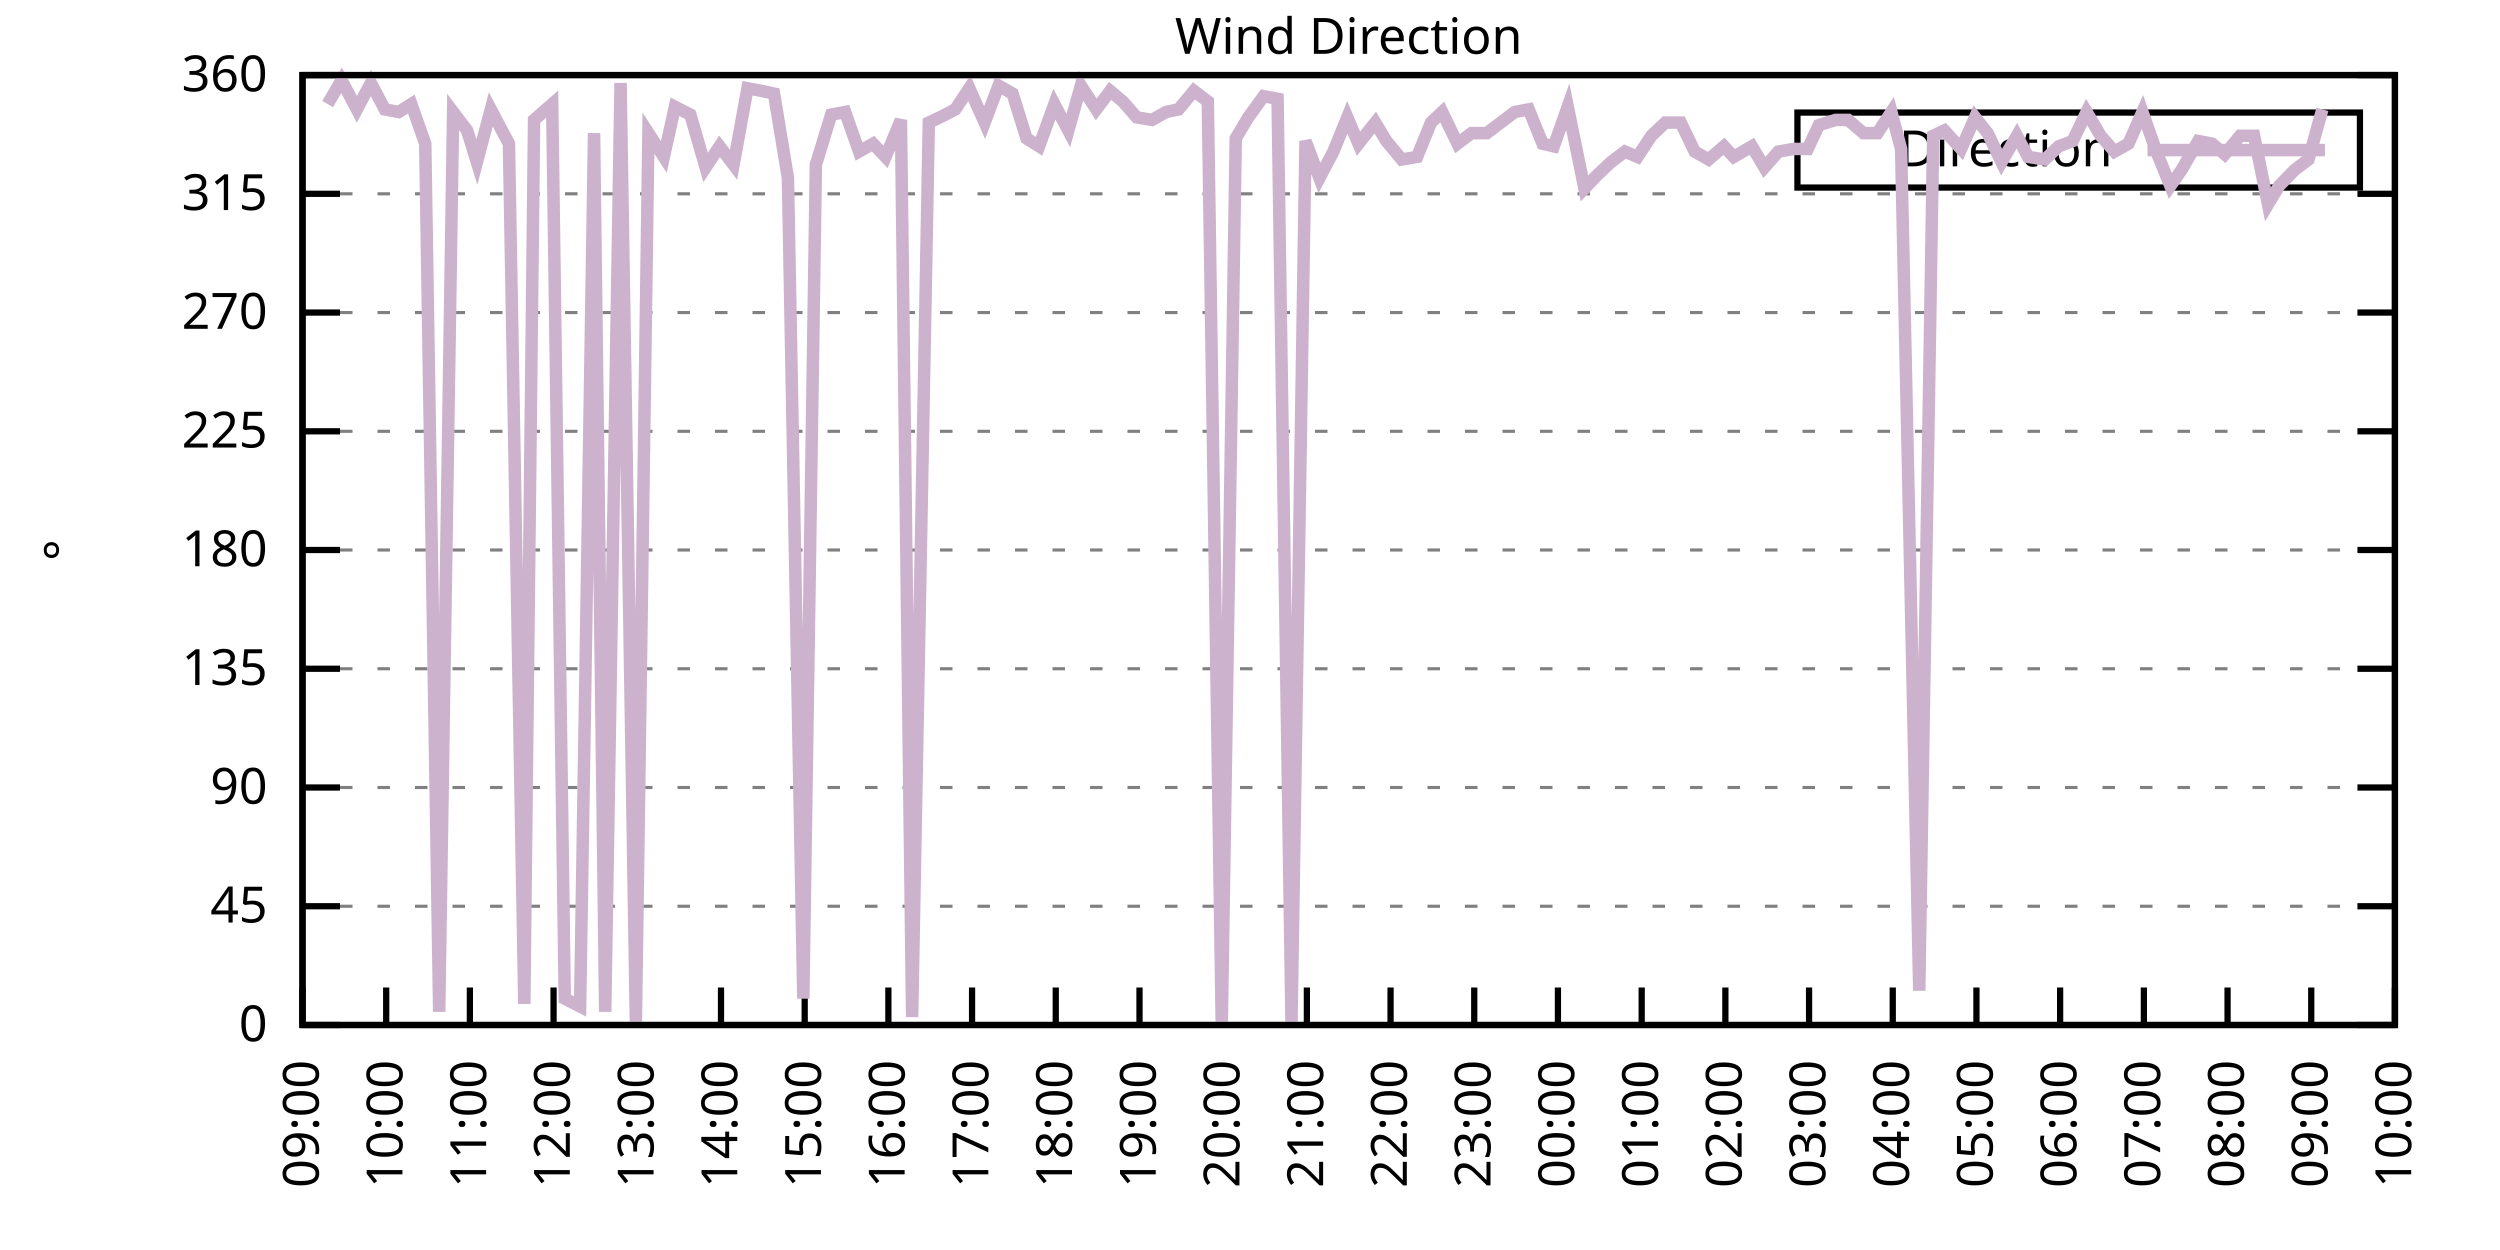
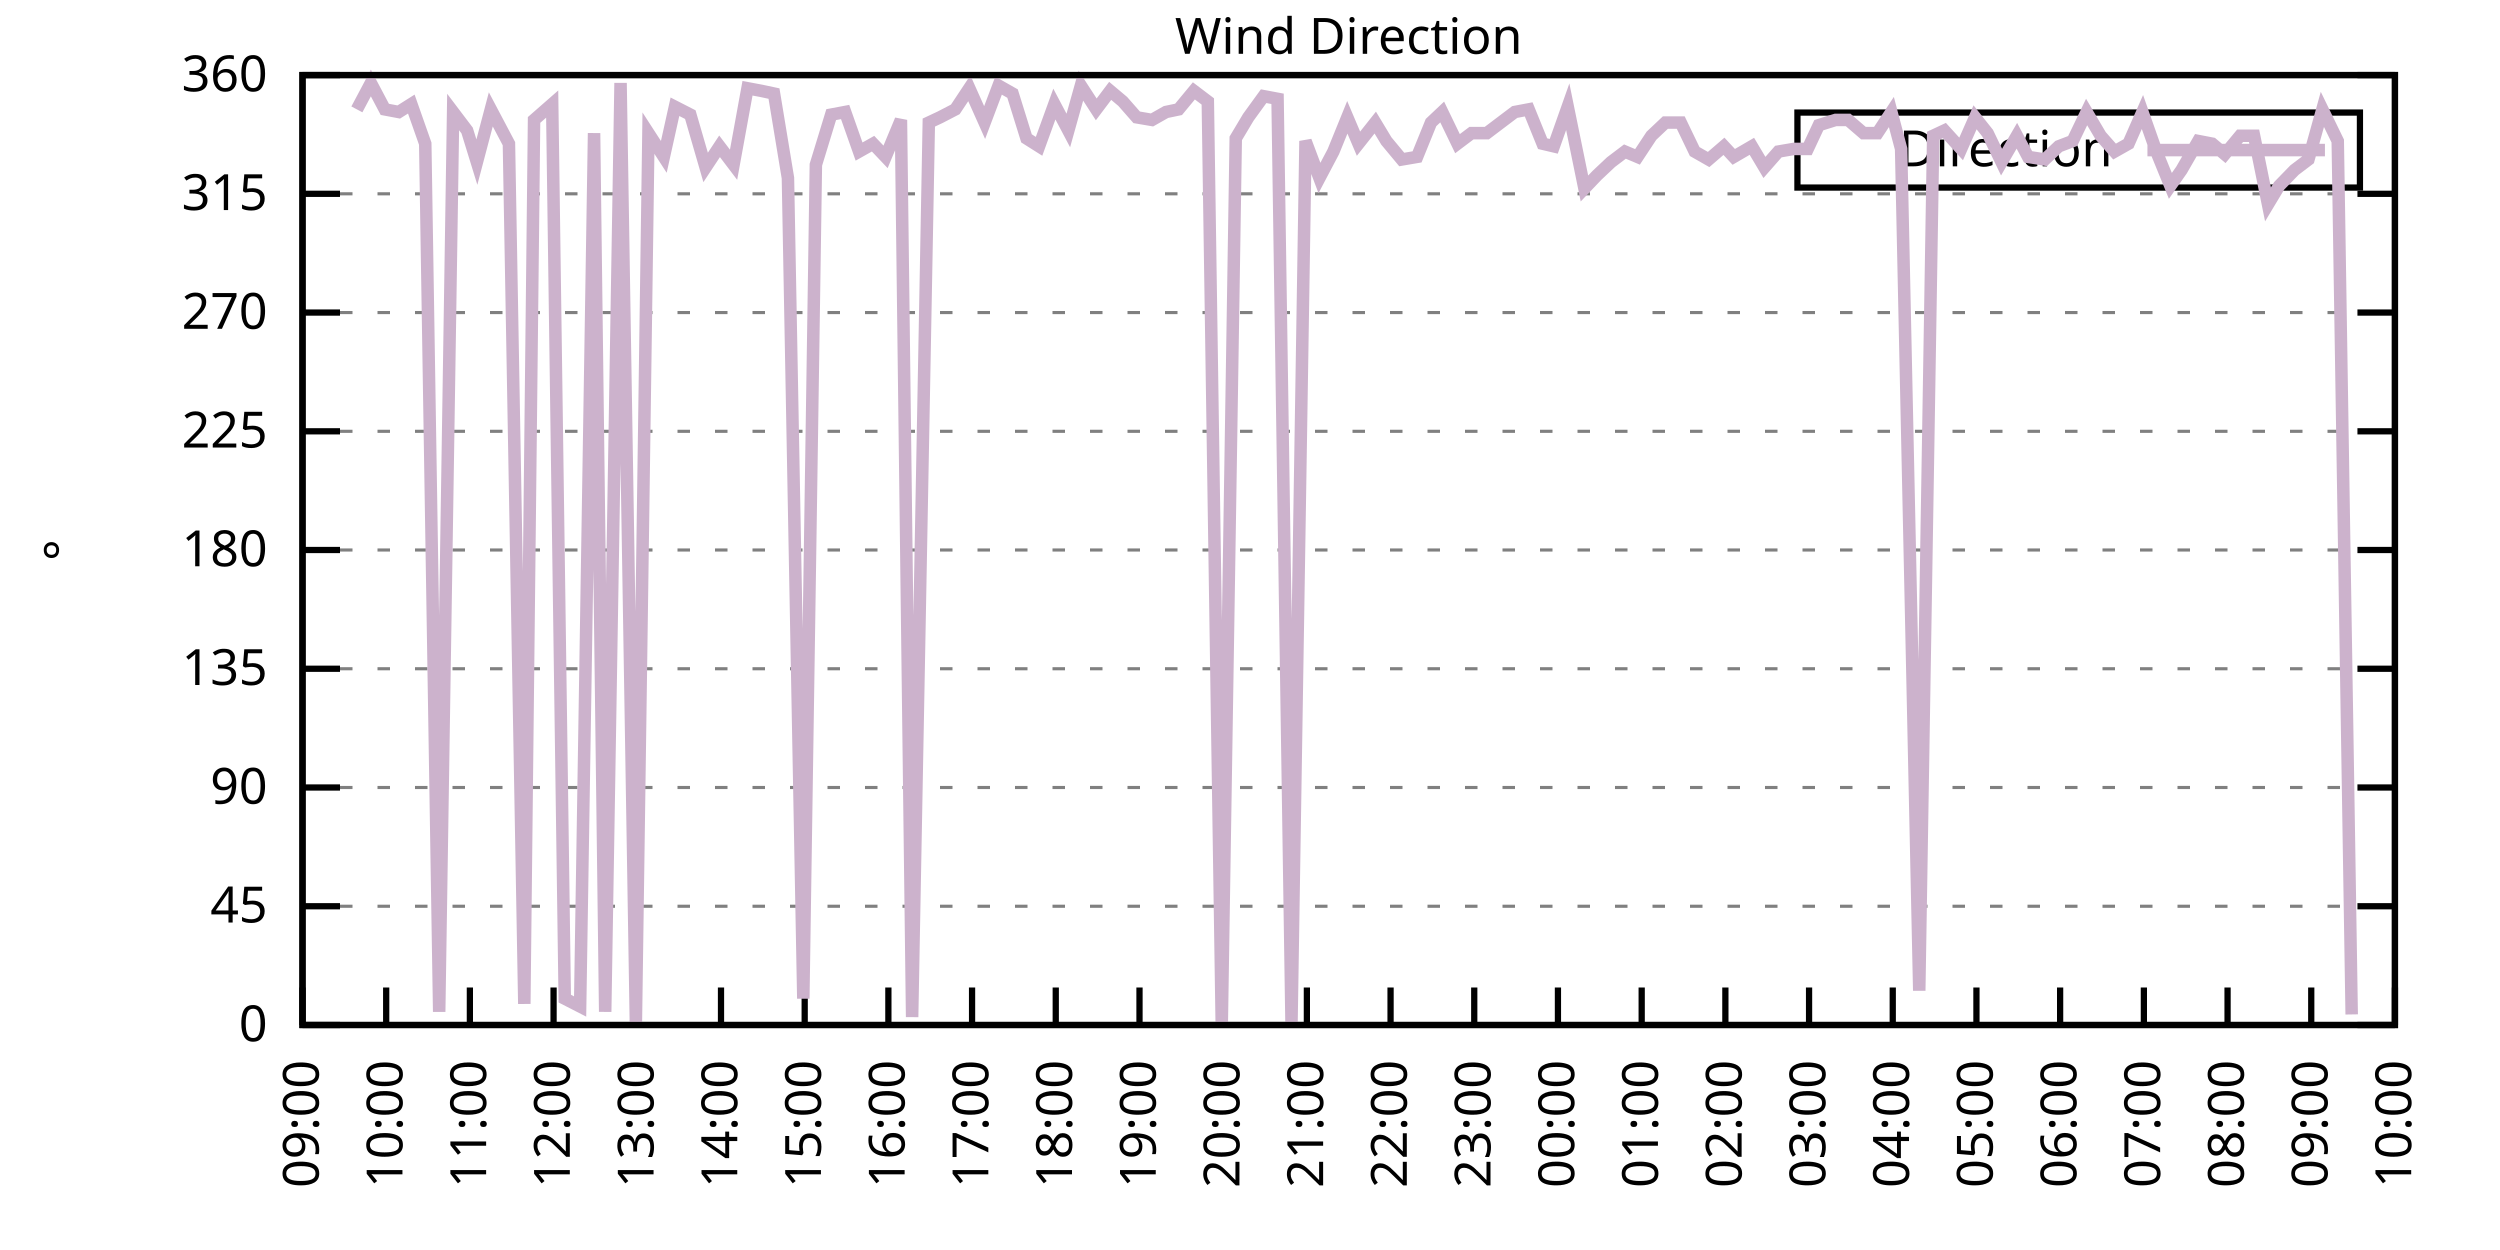
<svg xmlns="http://www.w3.org/2000/svg" xmlns:xlink="http://www.w3.org/1999/xlink" width="400" height="200" viewBox="0 0 400 200">
  <g id="gnuplot_canvas">
    <rect x="0" y="0" width="400" height="200" fill="none" />
    <defs>
      <circle id="gpDot" r="0.5" stroke-width="0.5" stroke="currentColor" />
      <path id="gpPt0" stroke-width="0.333" stroke="currentColor" d="M-1,0 h2 M0,-1 v2" />
      <path id="gpPt1" stroke-width="0.333" stroke="currentColor" d="M-1,-1 L1,1 M1,-1 L-1,1" />
      <path id="gpPt2" stroke-width="0.333" stroke="currentColor" d="M-1,0 L1,0 M0,-1 L0,1 M-1,-1 L1,1 M-1,1 L1,-1" />
      <rect id="gpPt3" stroke-width="0.333" stroke="currentColor" x="-1" y="-1" width="2" height="2" />
      <rect id="gpPt4" stroke-width="0.333" stroke="currentColor" fill="currentColor" x="-1" y="-1" width="2" height="2" />
      <circle id="gpPt5" stroke-width="0.333" stroke="currentColor" cx="0" cy="0" r="1" />
      <use xlink:href="#gpPt5" id="gpPt6" fill="currentColor" stroke="none" />
      <path id="gpPt7" stroke-width="0.333" stroke="currentColor" d="M0,-1.33 L-1.33,0.67 L1.33,0.67 z" />
      <use xlink:href="#gpPt7" id="gpPt8" fill="currentColor" stroke="none" />
      <use xlink:href="#gpPt7" id="gpPt9" stroke="currentColor" transform="rotate(180)" />
      <use xlink:href="#gpPt9" id="gpPt10" fill="currentColor" stroke="none" />
      <use xlink:href="#gpPt3" id="gpPt11" stroke="currentColor" transform="rotate(45)" />
      <use xlink:href="#gpPt11" id="gpPt12" fill="currentColor" stroke="none" />
      <path id="gpPt13" stroke-width="0.333" stroke="currentColor" d="M0,1.330 L1.265,0.411 L0.782,-1.067 L-0.782,-1.076 L-1.265,0.411 z" />
      <use xlink:href="#gpPt13" id="gpPt14" fill="currentColor" stroke="none" />
      <filter id="textbox" filterUnits="objectBoundingBox" x="0" y="0" height="1" width="1">
        <feFlood flood-color="white" flood-opacity="1" result="bgnd" />
        <feComposite in="SourceGraphic" in2="bgnd" operator="atop" />
      </filter>
      <filter id="greybox" filterUnits="objectBoundingBox" x="0" y="0" height="1" width="1">
        <feFlood flood-color="lightgrey" flood-opacity="1" result="grey" />
        <feComposite in="SourceGraphic" in2="grey" operator="atop" />
      </filter>
    </defs>
    <g fill="none" color="white" stroke="currentColor" stroke-width="1.00" stroke-linecap="butt" stroke-linejoin="miter">
</g>
    <g fill="none" color="black" stroke="currentColor" stroke-width="1.00" stroke-linecap="butt" stroke-linejoin="miter">
      <g stroke="none" shape-rendering="crispEdges">
        <polygon fill="rgb(255, 255, 255)" points="48.40,164.00 383.18,164.00 383.18,12.02 48.40,12.02 " />
      </g>
    </g>
    <g fill="none" color="black" stroke="currentColor" stroke-width="1.00" stroke-linecap="butt" stroke-linejoin="miter">
</g>
    <g fill="none" color="black" stroke="black" stroke-width="0.50" stroke-linecap="butt" stroke-linejoin="miter">
</g>
    <g fill="none" color="gray" stroke="currentColor" stroke-width="0.50" stroke-linecap="butt" stroke-linejoin="miter">
      <path stroke="gray" stroke-dasharray="2,4" class="gridline" d="M48.40,164.00 L383.19,164.00  " />
    </g>
    <g fill="none" color="gray" stroke="gray" stroke-width="1.00" stroke-linecap="butt" stroke-linejoin="miter">
</g>
    <g fill="none" color="black" stroke="currentColor" stroke-width="1.00" stroke-linecap="butt" stroke-linejoin="miter">
      <path stroke="black" d="M48.40,164.00 L54.40,164.00 M383.19,164.00 L377.19,164.00  " />
      <g transform="translate(42.80,166.60)" stroke="none" fill="black" font-family="Sans" font-size="8.00" text-anchor="end">
        <text>
          <tspan font-family="Sans"> 0</tspan>
        </text>
      </g>
    </g>
    <g fill="none" color="black" stroke="currentColor" stroke-width="1.00" stroke-linecap="butt" stroke-linejoin="miter">
</g>
    <g fill="none" color="black" stroke="black" stroke-width="0.50" stroke-linecap="butt" stroke-linejoin="miter">
</g>
    <g fill="none" color="gray" stroke="currentColor" stroke-width="0.50" stroke-linecap="butt" stroke-linejoin="miter">
      <path stroke="gray" stroke-dasharray="2,4" class="gridline" d="M48.40,145.00 L383.19,145.00  " />
    </g>
    <g fill="none" color="gray" stroke="gray" stroke-width="1.00" stroke-linecap="butt" stroke-linejoin="miter">
</g>
    <g fill="none" color="black" stroke="currentColor" stroke-width="1.00" stroke-linecap="butt" stroke-linejoin="miter">
      <path stroke="black" d="M48.40,145.00 L54.40,145.00 M383.19,145.00 L377.19,145.00  " />
      <g transform="translate(42.80,147.60)" stroke="none" fill="black" font-family="Sans" font-size="8.00" text-anchor="end">
        <text>
          <tspan font-family="Sans"> 45</tspan>
        </text>
      </g>
    </g>
    <g fill="none" color="black" stroke="currentColor" stroke-width="1.00" stroke-linecap="butt" stroke-linejoin="miter">
</g>
    <g fill="none" color="black" stroke="black" stroke-width="0.50" stroke-linecap="butt" stroke-linejoin="miter">
</g>
    <g fill="none" color="gray" stroke="currentColor" stroke-width="0.50" stroke-linecap="butt" stroke-linejoin="miter">
      <path stroke="gray" stroke-dasharray="2,4" class="gridline" d="M48.40,126.00 L383.19,126.00  " />
    </g>
    <g fill="none" color="gray" stroke="gray" stroke-width="1.00" stroke-linecap="butt" stroke-linejoin="miter">
</g>
    <g fill="none" color="black" stroke="currentColor" stroke-width="1.00" stroke-linecap="butt" stroke-linejoin="miter">
      <path stroke="black" d="M48.40,126.00 L54.40,126.00 M383.19,126.00 L377.19,126.00  " />
      <g transform="translate(42.80,128.60)" stroke="none" fill="black" font-family="Sans" font-size="8.00" text-anchor="end">
        <text>
          <tspan font-family="Sans"> 90</tspan>
        </text>
      </g>
    </g>
    <g fill="none" color="black" stroke="currentColor" stroke-width="1.00" stroke-linecap="butt" stroke-linejoin="miter">
</g>
    <g fill="none" color="black" stroke="black" stroke-width="0.50" stroke-linecap="butt" stroke-linejoin="miter">
</g>
    <g fill="none" color="gray" stroke="currentColor" stroke-width="0.50" stroke-linecap="butt" stroke-linejoin="miter">
      <path stroke="gray" stroke-dasharray="2,4" class="gridline" d="M48.40,107.00 L383.19,107.00  " />
    </g>
    <g fill="none" color="gray" stroke="gray" stroke-width="1.00" stroke-linecap="butt" stroke-linejoin="miter">
</g>
    <g fill="none" color="black" stroke="currentColor" stroke-width="1.00" stroke-linecap="butt" stroke-linejoin="miter">
      <path stroke="black" d="M48.40,107.00 L54.40,107.00 M383.19,107.00 L377.19,107.00  " />
      <g transform="translate(42.80,109.60)" stroke="none" fill="black" font-family="Sans" font-size="8.00" text-anchor="end">
        <text>
          <tspan font-family="Sans"> 135</tspan>
        </text>
      </g>
    </g>
    <g fill="none" color="black" stroke="currentColor" stroke-width="1.00" stroke-linecap="butt" stroke-linejoin="miter">
</g>
    <g fill="none" color="black" stroke="black" stroke-width="0.50" stroke-linecap="butt" stroke-linejoin="miter">
</g>
    <g fill="none" color="gray" stroke="currentColor" stroke-width="0.50" stroke-linecap="butt" stroke-linejoin="miter">
      <path stroke="gray" stroke-dasharray="2,4" class="gridline" d="M48.40,88.00 L383.19,88.00  " />
    </g>
    <g fill="none" color="gray" stroke="gray" stroke-width="1.00" stroke-linecap="butt" stroke-linejoin="miter">
</g>
    <g fill="none" color="black" stroke="currentColor" stroke-width="1.00" stroke-linecap="butt" stroke-linejoin="miter">
      <path stroke="black" d="M48.40,88.00 L54.40,88.00 M383.19,88.00 L377.19,88.00  " />
      <g transform="translate(42.80,90.60)" stroke="none" fill="black" font-family="Sans" font-size="8.00" text-anchor="end">
        <text>
          <tspan font-family="Sans"> 180</tspan>
        </text>
      </g>
    </g>
    <g fill="none" color="black" stroke="currentColor" stroke-width="1.00" stroke-linecap="butt" stroke-linejoin="miter">
</g>
    <g fill="none" color="black" stroke="black" stroke-width="0.50" stroke-linecap="butt" stroke-linejoin="miter">
</g>
    <g fill="none" color="gray" stroke="currentColor" stroke-width="0.50" stroke-linecap="butt" stroke-linejoin="miter">
      <path stroke="gray" stroke-dasharray="2,4" class="gridline" d="M48.40,69.01 L383.19,69.01  " />
    </g>
    <g fill="none" color="gray" stroke="gray" stroke-width="1.00" stroke-linecap="butt" stroke-linejoin="miter">
</g>
    <g fill="none" color="black" stroke="currentColor" stroke-width="1.00" stroke-linecap="butt" stroke-linejoin="miter">
      <path stroke="black" d="M48.40,69.01 L54.40,69.01 M383.19,69.01 L377.19,69.01  " />
      <g transform="translate(42.80,71.61)" stroke="none" fill="black" font-family="Sans" font-size="8.00" text-anchor="end">
        <text>
          <tspan font-family="Sans"> 225</tspan>
        </text>
      </g>
    </g>
    <g fill="none" color="black" stroke="currentColor" stroke-width="1.00" stroke-linecap="butt" stroke-linejoin="miter">
</g>
    <g fill="none" color="black" stroke="black" stroke-width="0.50" stroke-linecap="butt" stroke-linejoin="miter">
</g>
    <g fill="none" color="gray" stroke="currentColor" stroke-width="0.50" stroke-linecap="butt" stroke-linejoin="miter">
      <path stroke="gray" stroke-dasharray="2,4" class="gridline" d="M48.40,50.01 L383.19,50.01  " />
    </g>
    <g fill="none" color="gray" stroke="gray" stroke-width="1.00" stroke-linecap="butt" stroke-linejoin="miter">
</g>
    <g fill="none" color="black" stroke="currentColor" stroke-width="1.00" stroke-linecap="butt" stroke-linejoin="miter">
      <path stroke="black" d="M48.40,50.01 L54.40,50.01 M383.19,50.01 L377.19,50.01  " />
      <g transform="translate(42.80,52.61)" stroke="none" fill="black" font-family="Sans" font-size="8.00" text-anchor="end">
        <text>
          <tspan font-family="Sans"> 270</tspan>
        </text>
      </g>
    </g>
    <g fill="none" color="black" stroke="currentColor" stroke-width="1.00" stroke-linecap="butt" stroke-linejoin="miter">
</g>
    <g fill="none" color="black" stroke="black" stroke-width="0.50" stroke-linecap="butt" stroke-linejoin="miter">
</g>
    <g fill="none" color="gray" stroke="currentColor" stroke-width="0.50" stroke-linecap="butt" stroke-linejoin="miter">
      <path stroke="gray" stroke-dasharray="2,4" class="gridline" d="M48.40,31.01 L383.19,31.01  " />
    </g>
    <g fill="none" color="gray" stroke="gray" stroke-width="1.00" stroke-linecap="butt" stroke-linejoin="miter">
</g>
    <g fill="none" color="black" stroke="currentColor" stroke-width="1.00" stroke-linecap="butt" stroke-linejoin="miter">
      <path stroke="black" d="M48.40,31.01 L54.40,31.01 M383.19,31.01 L377.19,31.01  " />
      <g transform="translate(42.80,33.61)" stroke="none" fill="black" font-family="Sans" font-size="8.00" text-anchor="end">
        <text>
          <tspan font-family="Sans"> 315</tspan>
        </text>
      </g>
    </g>
    <g fill="none" color="black" stroke="currentColor" stroke-width="1.00" stroke-linecap="butt" stroke-linejoin="miter">
</g>
    <g fill="none" color="black" stroke="black" stroke-width="0.50" stroke-linecap="butt" stroke-linejoin="miter">
</g>
    <g fill="none" color="gray" stroke="currentColor" stroke-width="0.50" stroke-linecap="butt" stroke-linejoin="miter">
      <path stroke="gray" stroke-dasharray="2,4" class="gridline" d="M48.40,12.01 L383.19,12.01  " />
    </g>
    <g fill="none" color="gray" stroke="gray" stroke-width="1.00" stroke-linecap="butt" stroke-linejoin="miter">
</g>
    <g fill="none" color="black" stroke="currentColor" stroke-width="1.00" stroke-linecap="butt" stroke-linejoin="miter">
      <path stroke="black" d="M48.40,12.01 L54.40,12.01 M383.19,12.01 L377.19,12.01  " />
      <g transform="translate(42.80,14.61)" stroke="none" fill="black" font-family="Sans" font-size="8.00" text-anchor="end">
        <text>
          <tspan font-family="Sans"> 360</tspan>
        </text>
      </g>
    </g>
    <g fill="none" color="black" stroke="currentColor" stroke-width="1.00" stroke-linecap="butt" stroke-linejoin="miter">
      <path stroke="black" d="M48.40,164.00 L48.40,158.00  " />
      <g transform="translate(51.00,169.60) rotate(270.00)" stroke="none" fill="black" font-family="Sans" font-size="8.00" text-anchor="end">
        <text>
          <tspan font-family="Sans">09:00</tspan>
        </text>
      </g>
    </g>
    <g fill="none" color="black" stroke="currentColor" stroke-width="1.00" stroke-linecap="butt" stroke-linejoin="miter">
      <path stroke="black" d="M61.79,164.00 L61.79,158.00  " />
      <g transform="translate(64.39,169.60) rotate(270.00)" stroke="none" fill="black" font-family="Sans" font-size="8.00" text-anchor="end">
        <text>
          <tspan font-family="Sans">10:00</tspan>
        </text>
      </g>
    </g>
    <g fill="none" color="black" stroke="currentColor" stroke-width="1.00" stroke-linecap="butt" stroke-linejoin="miter">
      <path stroke="black" d="M75.18,164.00 L75.18,158.00  " />
      <g transform="translate(77.78,169.60) rotate(270.00)" stroke="none" fill="black" font-family="Sans" font-size="8.00" text-anchor="end">
        <text>
          <tspan font-family="Sans">11:00</tspan>
        </text>
      </g>
    </g>
    <g fill="none" color="black" stroke="currentColor" stroke-width="1.00" stroke-linecap="butt" stroke-linejoin="miter">
      <path stroke="black" d="M88.57,164.00 L88.57,158.00  " />
      <g transform="translate(91.17,169.60) rotate(270.00)" stroke="none" fill="black" font-family="Sans" font-size="8.00" text-anchor="end">
        <text>
          <tspan font-family="Sans">12:00</tspan>
        </text>
      </g>
    </g>
    <g fill="none" color="black" stroke="currentColor" stroke-width="1.00" stroke-linecap="butt" stroke-linejoin="miter">
      <path stroke="black" d="M101.97,164.00 L101.97,158.00  " />
      <g transform="translate(104.57,169.60) rotate(270.00)" stroke="none" fill="black" font-family="Sans" font-size="8.00" text-anchor="end">
        <text>
          <tspan font-family="Sans">13:00</tspan>
        </text>
      </g>
    </g>
    <g fill="none" color="black" stroke="currentColor" stroke-width="1.00" stroke-linecap="butt" stroke-linejoin="miter">
      <path stroke="black" d="M115.36,164.00 L115.36,158.00  " />
      <g transform="translate(117.96,169.60) rotate(270.00)" stroke="none" fill="black" font-family="Sans" font-size="8.00" text-anchor="end">
        <text>
          <tspan font-family="Sans">14:00</tspan>
        </text>
      </g>
    </g>
    <g fill="none" color="black" stroke="currentColor" stroke-width="1.00" stroke-linecap="butt" stroke-linejoin="miter">
      <path stroke="black" d="M128.75,164.00 L128.75,158.00  " />
      <g transform="translate(131.35,169.60) rotate(270.00)" stroke="none" fill="black" font-family="Sans" font-size="8.00" text-anchor="end">
        <text>
          <tspan font-family="Sans">15:00</tspan>
        </text>
      </g>
    </g>
    <g fill="none" color="black" stroke="currentColor" stroke-width="1.00" stroke-linecap="butt" stroke-linejoin="miter">
      <path stroke="black" d="M142.14,164.00 L142.14,158.00  " />
      <g transform="translate(144.74,169.60) rotate(270.00)" stroke="none" fill="black" font-family="Sans" font-size="8.00" text-anchor="end">
        <text>
          <tspan font-family="Sans">16:00</tspan>
        </text>
      </g>
    </g>
    <g fill="none" color="black" stroke="currentColor" stroke-width="1.00" stroke-linecap="butt" stroke-linejoin="miter">
      <path stroke="black" d="M155.53,164.00 L155.53,158.00  " />
      <g transform="translate(158.13,169.60) rotate(270.00)" stroke="none" fill="black" font-family="Sans" font-size="8.00" text-anchor="end">
        <text>
          <tspan font-family="Sans">17:00</tspan>
        </text>
      </g>
    </g>
    <g fill="none" color="black" stroke="currentColor" stroke-width="1.00" stroke-linecap="butt" stroke-linejoin="miter">
      <path stroke="black" d="M168.92,164.00 L168.92,158.00  " />
      <g transform="translate(171.52,169.60) rotate(270.00)" stroke="none" fill="black" font-family="Sans" font-size="8.00" text-anchor="end">
        <text>
          <tspan font-family="Sans">18:00</tspan>
        </text>
      </g>
    </g>
    <g fill="none" color="black" stroke="currentColor" stroke-width="1.00" stroke-linecap="butt" stroke-linejoin="miter">
      <path stroke="black" d="M182.32,164.00 L182.32,158.00  " />
      <g transform="translate(184.92,169.60) rotate(270.00)" stroke="none" fill="black" font-family="Sans" font-size="8.00" text-anchor="end">
        <text>
          <tspan font-family="Sans">19:00</tspan>
        </text>
      </g>
    </g>
    <g fill="none" color="black" stroke="currentColor" stroke-width="1.00" stroke-linecap="butt" stroke-linejoin="miter">
      <path stroke="black" d="M195.71,164.00 L195.71,158.00  " />
      <g transform="translate(198.31,169.60) rotate(270.00)" stroke="none" fill="black" font-family="Sans" font-size="8.00" text-anchor="end">
        <text>
          <tspan font-family="Sans">20:00</tspan>
        </text>
      </g>
    </g>
    <g fill="none" color="black" stroke="currentColor" stroke-width="1.00" stroke-linecap="butt" stroke-linejoin="miter">
      <path stroke="black" d="M209.10,164.00 L209.10,158.00  " />
      <g transform="translate(211.70,169.60) rotate(270.00)" stroke="none" fill="black" font-family="Sans" font-size="8.00" text-anchor="end">
        <text>
          <tspan font-family="Sans">21:00</tspan>
        </text>
      </g>
    </g>
    <g fill="none" color="black" stroke="currentColor" stroke-width="1.00" stroke-linecap="butt" stroke-linejoin="miter">
      <path stroke="black" d="M222.49,164.00 L222.49,158.00  " />
      <g transform="translate(225.09,169.60) rotate(270.00)" stroke="none" fill="black" font-family="Sans" font-size="8.00" text-anchor="end">
        <text>
          <tspan font-family="Sans">22:00</tspan>
        </text>
      </g>
    </g>
    <g fill="none" color="black" stroke="currentColor" stroke-width="1.00" stroke-linecap="butt" stroke-linejoin="miter">
      <path stroke="black" d="M235.88,164.00 L235.88,158.00  " />
      <g transform="translate(238.48,169.60) rotate(270.00)" stroke="none" fill="black" font-family="Sans" font-size="8.00" text-anchor="end">
        <text>
          <tspan font-family="Sans">23:00</tspan>
        </text>
      </g>
    </g>
    <g fill="none" color="black" stroke="currentColor" stroke-width="1.00" stroke-linecap="butt" stroke-linejoin="miter">
      <path stroke="black" d="M249.27,164.00 L249.27,158.00  " />
      <g transform="translate(251.87,169.60) rotate(270.00)" stroke="none" fill="black" font-family="Sans" font-size="8.00" text-anchor="end">
        <text>
          <tspan font-family="Sans">00:00</tspan>
        </text>
      </g>
    </g>
    <g fill="none" color="black" stroke="currentColor" stroke-width="1.00" stroke-linecap="butt" stroke-linejoin="miter">
      <path stroke="black" d="M262.67,164.00 L262.67,158.00  " />
      <g transform="translate(265.27,169.60) rotate(270.00)" stroke="none" fill="black" font-family="Sans" font-size="8.00" text-anchor="end">
        <text>
          <tspan font-family="Sans">01:00</tspan>
        </text>
      </g>
    </g>
    <g fill="none" color="black" stroke="currentColor" stroke-width="1.00" stroke-linecap="butt" stroke-linejoin="miter">
      <path stroke="black" d="M276.06,164.00 L276.06,158.00  " />
      <g transform="translate(278.66,169.60) rotate(270.00)" stroke="none" fill="black" font-family="Sans" font-size="8.00" text-anchor="end">
        <text>
          <tspan font-family="Sans">02:00</tspan>
        </text>
      </g>
    </g>
    <g fill="none" color="black" stroke="currentColor" stroke-width="1.00" stroke-linecap="butt" stroke-linejoin="miter">
      <path stroke="black" d="M289.45,164.00 L289.45,158.00  " />
      <g transform="translate(292.05,169.60) rotate(270.00)" stroke="none" fill="black" font-family="Sans" font-size="8.00" text-anchor="end">
        <text>
          <tspan font-family="Sans">03:00</tspan>
        </text>
      </g>
    </g>
    <g fill="none" color="black" stroke="currentColor" stroke-width="1.00" stroke-linecap="butt" stroke-linejoin="miter">
      <path stroke="black" d="M302.84,164.00 L302.84,158.00  " />
      <g transform="translate(305.44,169.60) rotate(270.00)" stroke="none" fill="black" font-family="Sans" font-size="8.00" text-anchor="end">
        <text>
          <tspan font-family="Sans">04:00</tspan>
        </text>
      </g>
    </g>
    <g fill="none" color="black" stroke="currentColor" stroke-width="1.00" stroke-linecap="butt" stroke-linejoin="miter">
      <path stroke="black" d="M316.23,164.00 L316.23,158.00  " />
      <g transform="translate(318.83,169.60) rotate(270.00)" stroke="none" fill="black" font-family="Sans" font-size="8.00" text-anchor="end">
        <text>
          <tspan font-family="Sans">05:00</tspan>
        </text>
      </g>
    </g>
    <g fill="none" color="black" stroke="currentColor" stroke-width="1.00" stroke-linecap="butt" stroke-linejoin="miter">
      <path stroke="black" d="M329.62,164.00 L329.62,158.00  " />
      <g transform="translate(332.22,169.60) rotate(270.00)" stroke="none" fill="black" font-family="Sans" font-size="8.00" text-anchor="end">
        <text>
          <tspan font-family="Sans">06:00</tspan>
        </text>
      </g>
    </g>
    <g fill="none" color="black" stroke="currentColor" stroke-width="1.00" stroke-linecap="butt" stroke-linejoin="miter">
      <path stroke="black" d="M343.02,164.00 L343.02,158.00  " />
      <g transform="translate(345.62,169.60) rotate(270.00)" stroke="none" fill="black" font-family="Sans" font-size="8.00" text-anchor="end">
        <text>
          <tspan font-family="Sans">07:00</tspan>
        </text>
      </g>
    </g>
    <g fill="none" color="black" stroke="currentColor" stroke-width="1.00" stroke-linecap="butt" stroke-linejoin="miter">
      <path stroke="black" d="M356.41,164.00 L356.41,158.00  " />
      <g transform="translate(359.01,169.60) rotate(270.00)" stroke="none" fill="black" font-family="Sans" font-size="8.00" text-anchor="end">
        <text>
          <tspan font-family="Sans">08:00</tspan>
        </text>
      </g>
    </g>
    <g fill="none" color="black" stroke="currentColor" stroke-width="1.00" stroke-linecap="butt" stroke-linejoin="miter">
      <path stroke="black" d="M369.80,164.00 L369.80,158.00  " />
      <g transform="translate(372.40,169.60) rotate(270.00)" stroke="none" fill="black" font-family="Sans" font-size="8.00" text-anchor="end">
        <text>
          <tspan font-family="Sans">09:00</tspan>
        </text>
      </g>
    </g>
    <g fill="none" color="black" stroke="currentColor" stroke-width="1.00" stroke-linecap="butt" stroke-linejoin="miter">
      <path stroke="black" d="M383.19,164.00 L383.19,158.00  " />
      <g transform="translate(385.79,169.60) rotate(270.00)" stroke="none" fill="black" font-family="Sans" font-size="8.00" text-anchor="end">
        <text>
          <tspan font-family="Sans">10:00</tspan>
        </text>
      </g>
    </g>
    <g fill="none" color="black" stroke="currentColor" stroke-width="1.00" stroke-linecap="butt" stroke-linejoin="miter">
</g>
    <g fill="none" color="black" stroke="currentColor" stroke-width="1.00" stroke-linecap="butt" stroke-linejoin="miter">
      <path stroke="black" d="M48.40,12.01 L48.40,164.00 L383.19,164.00 L383.19,12.01 L48.40,12.01 Z  " />
    </g>
    <g fill="none" color="black" stroke="currentColor" stroke-width="1.00" stroke-linecap="butt" stroke-linejoin="miter">
</g>
    <g fill="none" color="black" stroke="currentColor" stroke-width="1.00" stroke-linecap="butt" stroke-linejoin="miter">
      <path stroke="black" d="M287.59,30.01 L287.59,18.01 L377.59,18.01 L377.59,30.01 L287.59,30.01 Z  " />
    </g>
    <g id="Wind_direction_plot_1">
      <g fill="none" color="white" stroke="black" stroke-width="2.00" stroke-linecap="butt" stroke-linejoin="miter">
</g>
      <g fill="none" color="black" stroke="currentColor" stroke-width="2.00" stroke-linecap="butt" stroke-linejoin="miter">
        <g transform="translate(337.99,26.61)" stroke="none" fill="black" font-family="Sans" font-size="8.00" text-anchor="end">
          <text>
            <tspan font-family="Sans">Direction</tspan>
          </text>
        </g>
      </g>
      <g fill="none" color="black" stroke="currentColor" stroke-width="2.00" stroke-linecap="butt" stroke-linejoin="miter">
-         <path stroke="rgb(204, 178, 204)" d="M343.59,24.01 L371.99,24.01 M52.42,16.65 L54.65,12.85 L57.10,17.50 L59.34,13.28 L61.57,17.50 L63.80,17.92   L65.81,16.65 L68.04,22.99 L70.27,161.89 L72.50,17.92 L74.74,20.88 L76.30,25.94 L78.53,17.50 L81.43,22.99   L83.89,160.62 L85.45,19.19 L88.35,16.65 L90.36,159.78 L92.82,161.04 L95.05,21.30 L96.83,161.89 L99.29,13.28   L101.74,163.58 L103.75,21.30 L106.21,25.10 L107.99,17.08 L110.45,18.34 L112.90,26.79 L115.13,23.41 L117.37,26.36   L119.60,14.12 L121.83,14.54 L123.84,14.97 L126.07,28.48 L128.53,159.78 L130.54,26.36 L132.99,18.34 L135.22,17.92   L137.45,24.25 L139.69,22.99 L141.69,25.10 L144.15,19.19 L145.94,162.73 L148.61,19.61 L150.40,18.77 L152.85,17.50   L155.09,14.12 L157.54,19.61 L159.77,13.70 L162.01,14.97 L164.24,22.14 L166.25,23.41 L168.70,16.65 L170.93,20.88   L172.94,13.70 L175.40,17.50 L177.63,14.54 L179.64,16.23 L181.87,18.77 L184.32,19.19 L186.56,17.92 L188.57,17.50   L191.02,14.54 L193.25,16.23 L195.48,164.00 L197.72,22.14 L199.73,18.77 L202.18,15.39 L204.41,15.81 L206.64,163.58   L208.88,22.56 L211.11,28.48 L213.34,24.25 L215.57,18.77 L217.36,22.99 L220.04,19.61 L221.82,22.56 L224.28,25.52   L226.73,25.10 L228.96,19.61 L230.75,17.92 L233.20,22.99 L235.44,21.30 L237.89,21.30 L242.36,17.92 L244.59,17.50   L246.82,22.99 L248.60,23.41 L250.84,17.08 L253.51,30.16 L255.52,28.05 L257.76,25.94 L259.99,24.25 L262.00,25.10   L264.23,21.72 L266.46,19.61 L268.92,19.61 L271.15,24.25 L273.38,25.52 L275.83,23.41 L277.40,25.10 L280.30,23.41   L282.31,26.79 L284.54,24.25 L286.99,23.83 L289.23,23.83 L291.01,20.03 L293.69,19.19 L295.70,19.19 L298.15,21.30   L300.39,21.30 L302.62,17.92 L304.18,23.83 L307.08,158.51 L309.31,21.72 L311.10,20.88 L313.78,23.83 L316.01,18.77   L318.02,21.30 L320.25,25.94 L322.70,21.72 L324.49,25.10 L327.17,25.52 L329.40,23.41 L331.63,22.56 L333.86,17.92   L336.10,21.72 L338.33,24.25 L340.56,22.99 L342.79,17.92 L345.02,24.25 L347.26,29.74 L349.04,27.21 L351.72,22.56   L353.95,22.99 L355.96,24.68 L358.42,21.72 L360.65,21.72 L362.88,32.70 L364.66,29.74 L367.12,27.21 L369.35,25.52   L371.58,17.50  " />
+         <path stroke="rgb(204, 178, 204)" d="M343.59,24.01 L371.99,24.01 M57.10,17.50 L59.34,13.28 L61.57,17.50 L63.80,17.92 L65.81,16.65 L68.04,22.99   L70.27,161.89 L72.50,17.92 L74.74,20.88 L76.30,25.94 L78.53,17.50 L81.43,22.99 L83.89,160.62 L85.45,19.19   L88.35,16.65 L90.36,159.78 L92.82,161.04 L95.05,21.30 L96.83,161.89 L99.29,13.28 L101.74,163.58 L103.75,21.30   L106.21,25.10 L107.99,17.08 L110.45,18.34 L112.90,26.79 L115.13,23.41 L117.37,26.36 L119.60,14.12 L121.83,14.54   L123.84,14.97 L126.07,28.48 L128.53,159.78 L130.54,26.36 L132.99,18.34 L135.22,17.92 L137.45,24.25 L139.69,22.99   L141.69,25.10 L144.15,19.19 L145.94,162.73 L148.61,19.61 L150.40,18.77 L152.85,17.50 L155.09,14.12 L157.54,19.61   L159.77,13.70 L162.01,14.97 L164.24,22.14 L166.25,23.41 L168.70,16.65 L170.93,20.88 L172.94,13.70 L175.40,17.50   L177.63,14.54 L179.64,16.23 L181.87,18.77 L184.32,19.19 L186.56,17.92 L188.57,17.50 L191.02,14.54 L193.25,16.23   L195.48,164.00 L197.72,22.14 L199.73,18.77 L202.18,15.39 L204.41,15.81 L206.64,163.58 L208.88,22.56 L211.11,28.48   L213.34,24.25 L215.57,18.77 L217.36,22.99 L220.04,19.61 L221.82,22.56 L224.28,25.52 L226.73,25.10 L228.96,19.61   L230.75,17.92 L233.20,22.99 L235.44,21.30 L237.89,21.30 L242.36,17.92 L244.59,17.50 L246.82,22.99 L248.60,23.41   L250.84,17.08 L253.51,30.16 L255.52,28.05 L257.76,25.94 L259.99,24.25 L262.00,25.10 L264.23,21.72 L266.46,19.61   L268.92,19.61 L271.15,24.25 L273.38,25.52 L275.83,23.41 L277.40,25.10 L280.30,23.41 L282.31,26.79 L284.54,24.25   L286.99,23.83 L289.23,23.83 L291.01,20.03 L293.69,19.19 L295.70,19.19 L298.15,21.30 L300.39,21.30 L302.62,17.92   L304.18,23.83 L307.08,158.51 L309.31,21.72 L311.10,20.88 L313.78,23.83 L316.01,18.77 L318.02,21.30 L320.25,25.94   L322.70,21.72 L324.49,25.10 L327.17,25.52 L329.40,23.41 L331.63,22.56 L333.86,17.92 L336.10,21.72 L338.33,24.25   L340.56,22.99 L342.79,17.92 L345.02,24.25 L347.26,29.74 L349.04,27.21 L351.72,22.56 L353.95,22.99 L355.96,24.68   L358.42,21.72 L360.65,21.72 L362.88,32.70 L364.66,29.74 L367.12,27.21 L369.35,25.52 L371.58,17.50 L374.04,22.56   L376.27,162.31  " />
      </g>
    </g>
    <g fill="none" color="black" stroke="currentColor" stroke-width="2.00" stroke-linecap="butt" stroke-linejoin="miter">
</g>
    <g fill="none" color="black" stroke="black" stroke-width="1.00" stroke-linecap="butt" stroke-linejoin="miter">
</g>
    <g fill="none" color="black" stroke="currentColor" stroke-width="1.00" stroke-linecap="butt" stroke-linejoin="miter">
      <path stroke="black" d="M48.40,12.01 L48.40,164.00 L383.19,164.00 L383.19,12.01 L48.40,12.01 Z  " />
      <g transform="translate(12.80,88.01) rotate(270.00)" stroke="none" fill="black" font-family="Sans" font-size="8.00" text-anchor="middle">
        <text>
          <tspan font-family="Sans">°</tspan>
        </text>
      </g>
    </g>
    <g fill="none" color="black" stroke="currentColor" stroke-width="1.00" stroke-linecap="butt" stroke-linejoin="miter">
</g>
    <g fill="none" color="black" stroke="currentColor" stroke-width="1.00" stroke-linecap="butt" stroke-linejoin="miter">
      <g transform="translate(215.79,8.61)" stroke="none" fill="black" font-family="Sans" font-size="8.00" text-anchor="middle">
        <text>
          <tspan font-family="Sans">Wind Direction</tspan>
        </text>
      </g>
    </g>
    <g fill="none" color="black" stroke="currentColor" stroke-width="1.00" stroke-linecap="butt" stroke-linejoin="miter">
</g>
  </g>
</svg>
